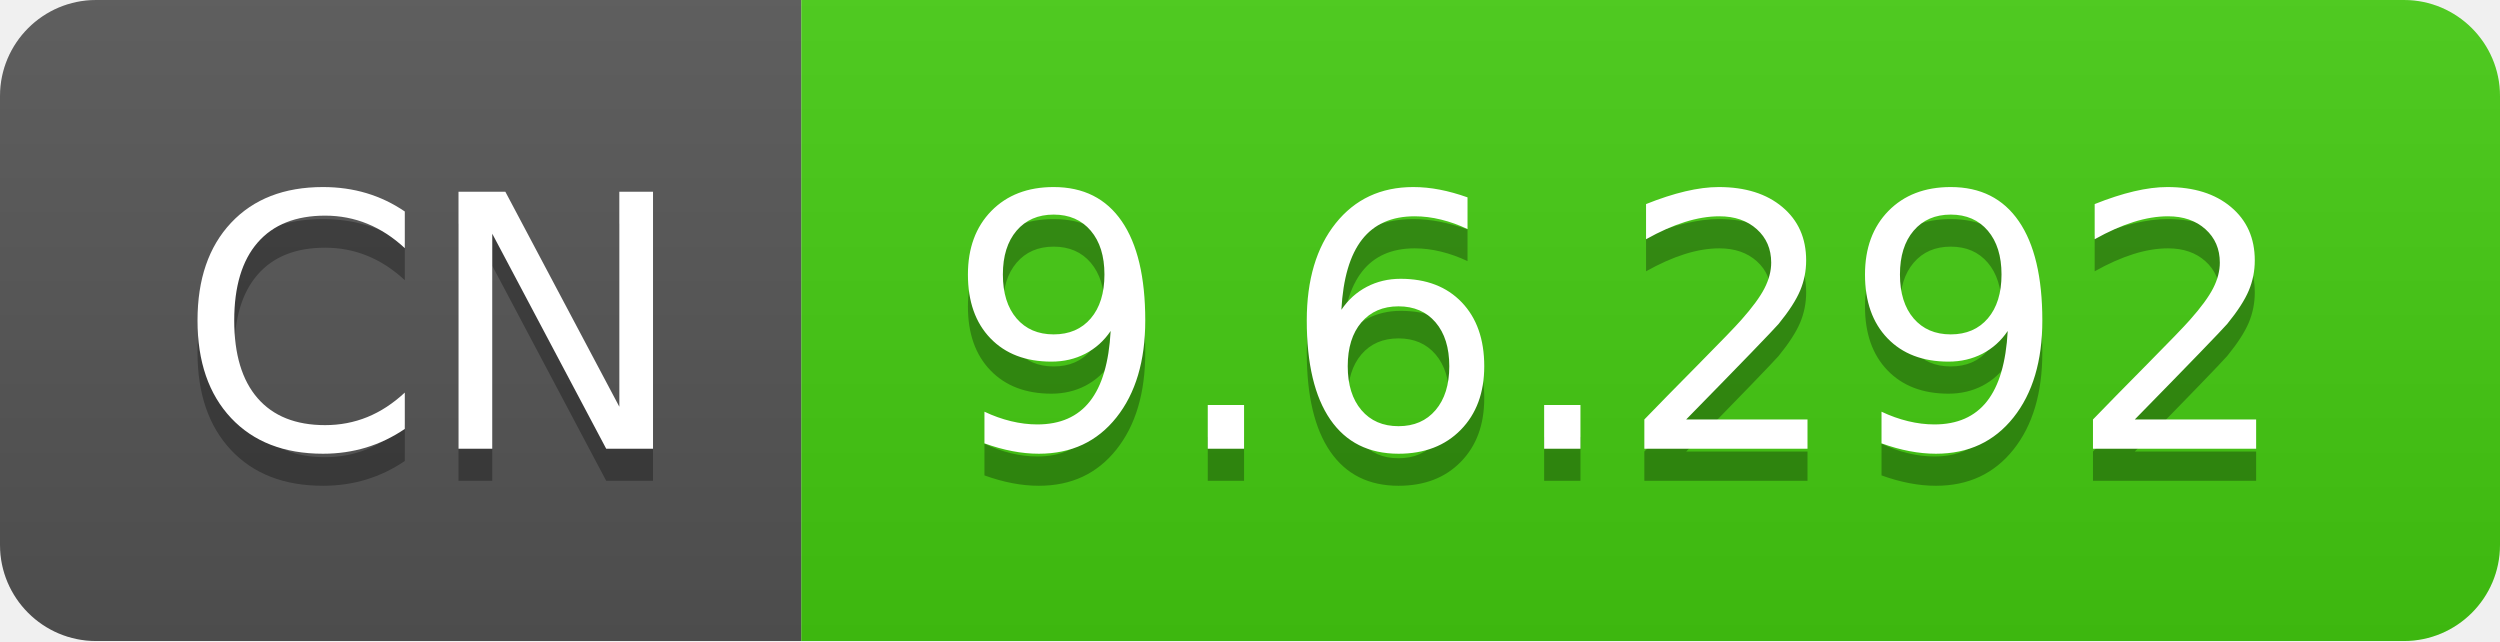
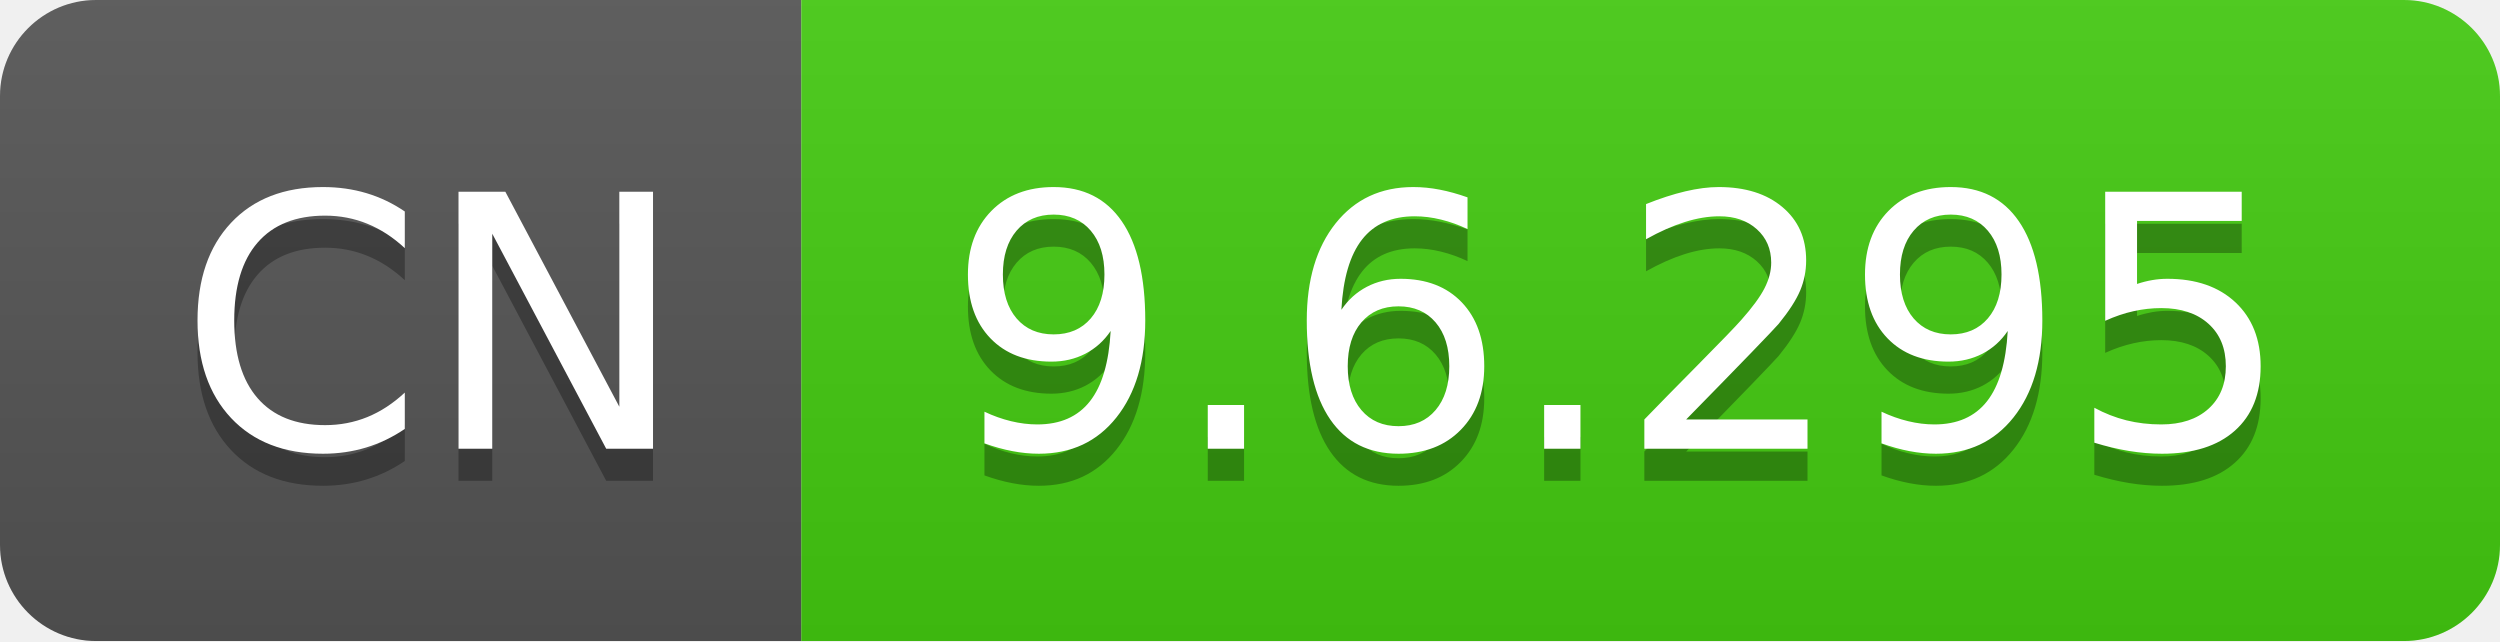
- <svg xmlns="http://www.w3.org/2000/svg" width="78" height="20" role="img" aria-label="CN: 9.6.292">
+ <svg xmlns="http://www.w3.org/2000/svg" width="78" height="20" role="img" aria-label="CN: 9.6.295">
  <linearGradient id="s" x2="0" y2="100%">
    <stop offset="0" stop-color="#bbb" stop-opacity=".1" />
    <stop offset="1" stop-opacity=".1" />
  </linearGradient>
  <clipPath id="r">
    <rect width="78" height="20" rx="3" fill="#fff" />
  </clipPath>
  <g clip-path="url(#r)">
    <rect width="25" height="20" fill="#555" />
    <rect x="25" width="53" height="20" fill="#4c1" />
    <rect width="78" height="20" fill="url(#s)" />
  </g>
  <g fill="#fff" text-anchor="middle" font-family="Verdana,Geneva,DejaVu Sans,sans-serif" text-rendering="geometricPrecision" font-size="110">
    <text aria-hidden="true" x="135" y="150" fill="#010101" fill-opacity=".3" transform="scale(.1)" textLength="150">CN</text>
    <text x="135" y="140" transform="scale(.1)" fill="#fff" textLength="150">CN</text>
-     <text aria-hidden="true" x="505" y="150" fill="#010101" fill-opacity=".3" transform="scale(.1)" textLength="430">9.6.292</text>
-     <text x="505" y="140" transform="scale(.1)" fill="#fff" textLength="430">9.6.292</text>
+     <text aria-hidden="true" x="505" y="150" fill="#010101" fill-opacity=".3" transform="scale(.1)" textLength="430">9.6.295</text>
+     <text x="505" y="140" transform="scale(.1)" fill="#fff" textLength="430">9.6.295</text>
  </g>
</svg>
